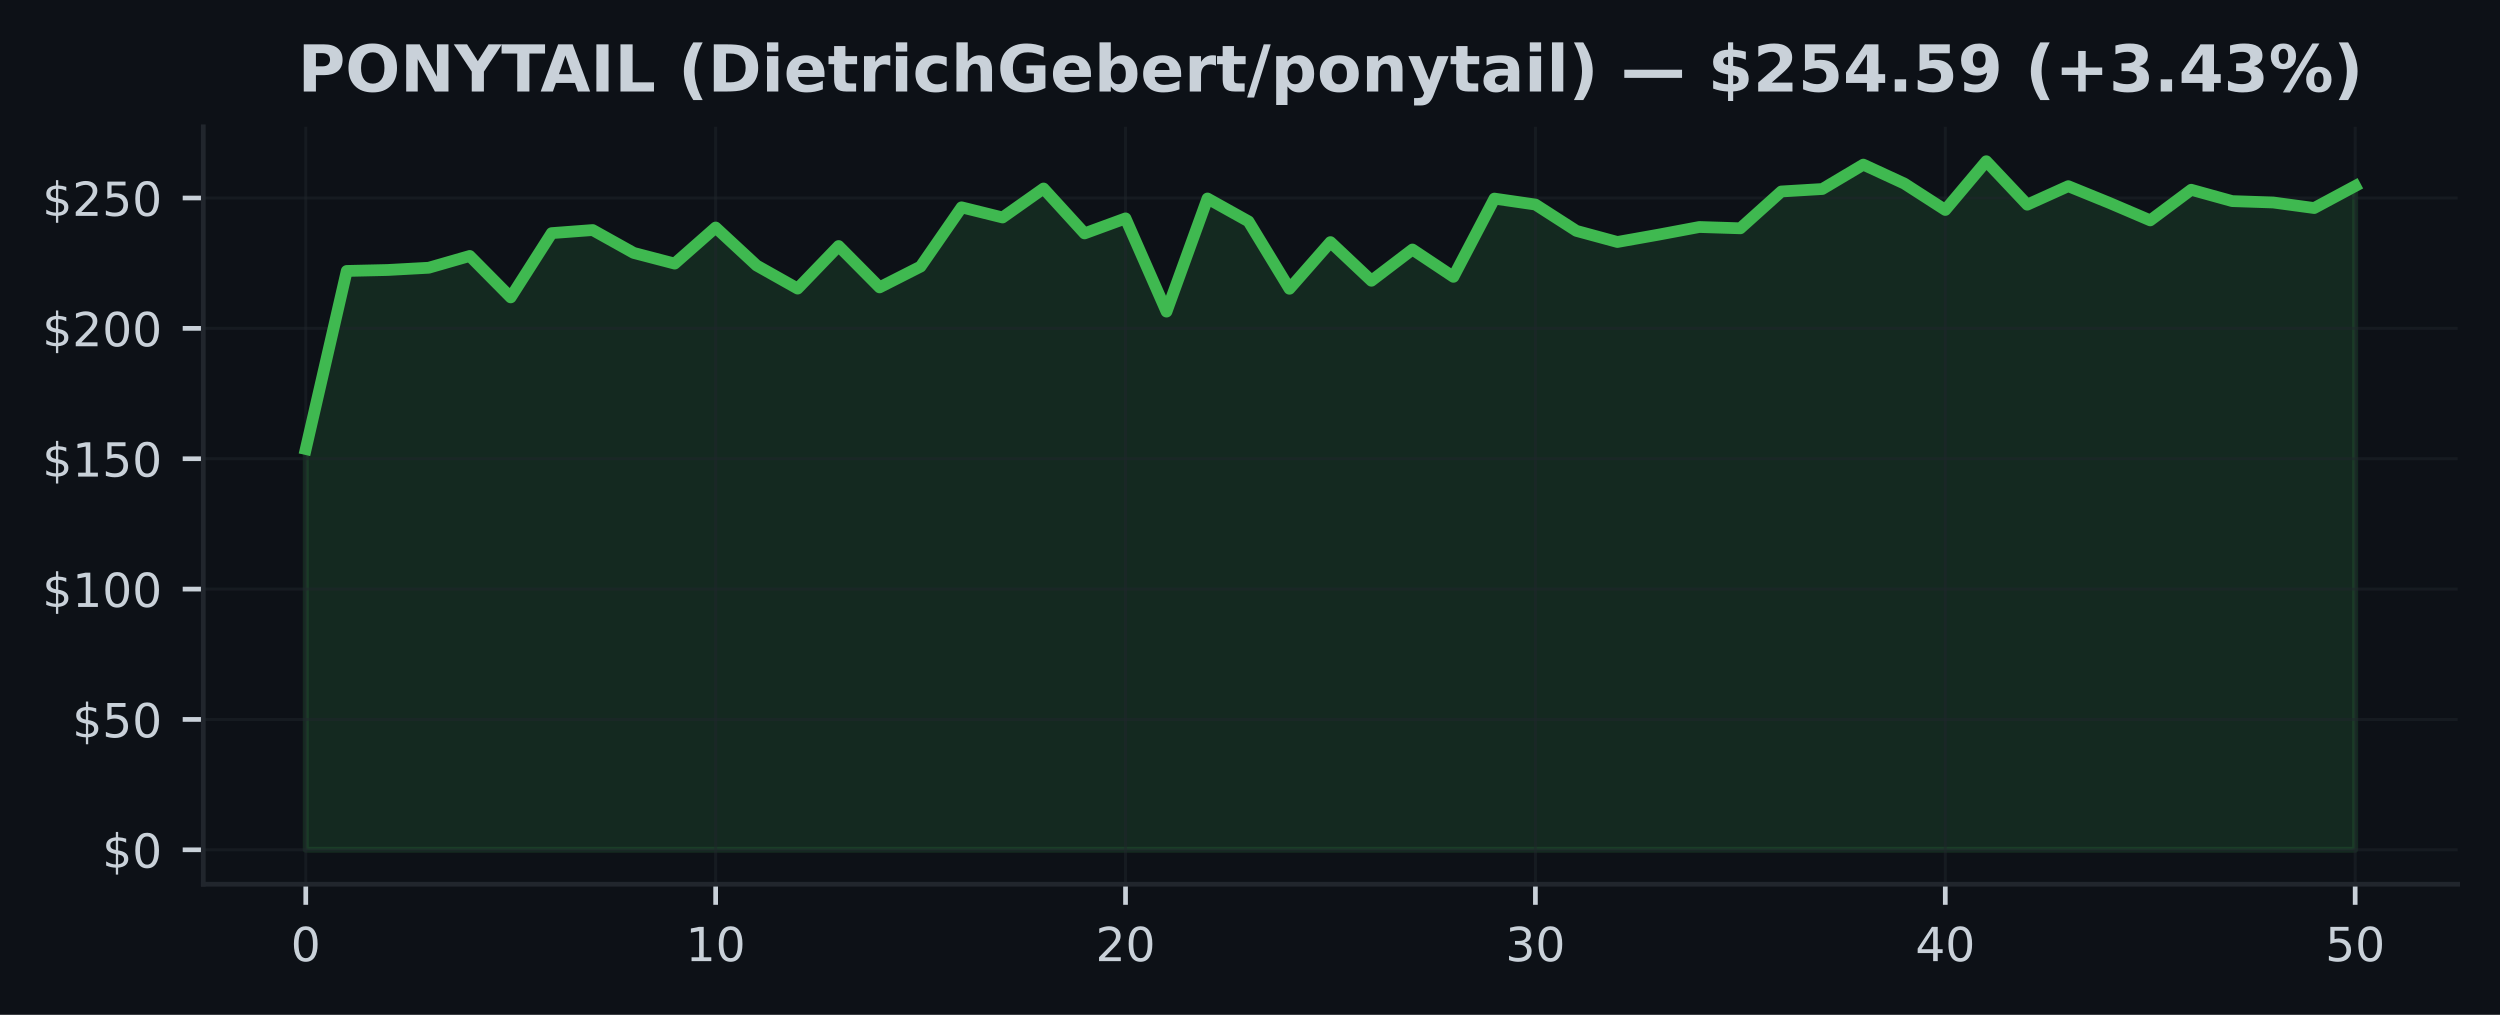
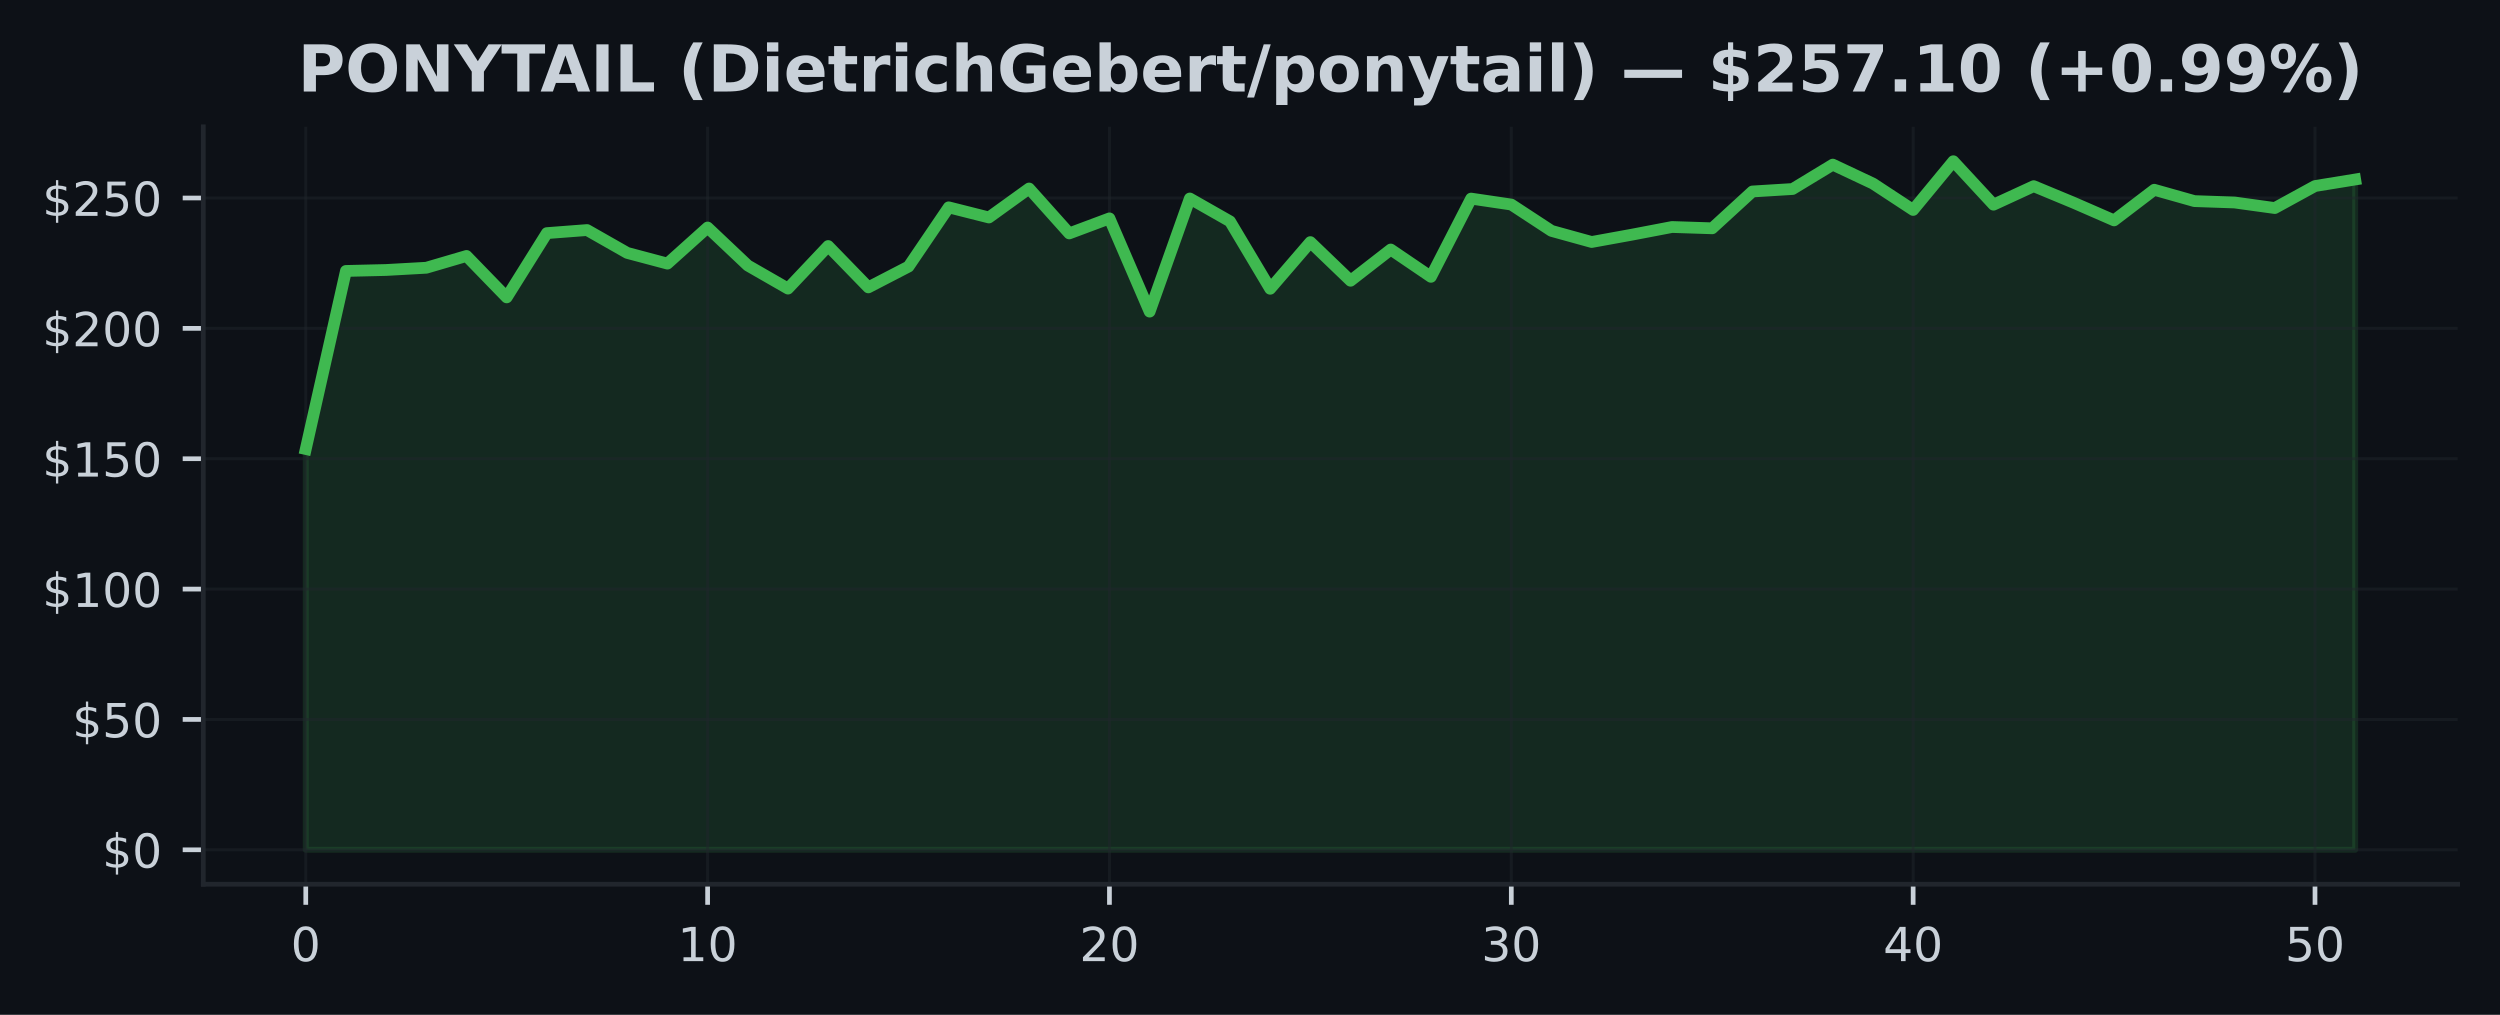
<svg xmlns="http://www.w3.org/2000/svg" xmlns:xlink="http://www.w3.org/1999/xlink" width="425pt" height="172.518pt" viewBox="0 0 425 172.518" version="1.1">
  <defs>
    <style type="text/css">*{stroke-linejoin: round; stroke-linecap: butt}</style>
  </defs>
  <g id="figure_1">
    <g id="patch_1">
      <path d="M 0 172.518  L 425 172.518  L 425 0  L 0 0  z " style="fill: #0d1117" />
    </g>
    <g id="axes_1">
      <g id="patch_2">
        <path d="M 34.56 150.318  L 417.8 150.318  L 417.8 21.558  L 34.56 21.558  z " style="fill: #0d1117" />
      </g>
      <g id="FillBetweenPolyCollection_1">
        <defs>
-           <path id="m334a654566" d="M 51.98 -28.053  L 51.98 -96.185  L 58.948 -126.457  L 65.916 -126.621  L 72.884 -127.002  L 79.852 -129.005  L 86.82 -121.967  L 93.788 -132.888  L 100.756 -133.411  L 107.724 -129.524  L 114.692 -127.706  L 121.66 -133.841  L 128.628 -127.383  L 135.596 -123.46  L 142.564 -130.694  L 149.532 -123.664  L 156.5 -127.201  L 163.468 -137.271  L 170.436 -135.547  L 177.404 -140.471  L 184.372 -132.839  L 191.34 -135.392  L 198.308 -119.547  L 205.276 -138.774  L 212.244 -134.887  L 219.212 -123.429  L 226.18 -131.359  L 233.148 -124.794  L 240.116 -130.1  L 247.084 -125.459  L 254.052 -138.756  L 261.02 -137.745  L 267.988 -133.269  L 274.956 -131.381  L 281.924 -132.622  L 288.892 -133.929  L 295.86 -133.708  L 302.828 -139.966  L 309.796 -140.387  L 316.764 -144.531  L 323.732 -141.313  L 330.7 -136.828  L 337.668 -145.107  L 344.636 -137.723  L 351.604 -140.87  L 358.572 -138.033  L 365.54 -135.055  L 372.508 -140.258  L 379.476 -138.33  L 386.444 -138.096  L 393.412 -137.151  L 400.38 -140.892  L 400.38 -28.053  L 400.38 -28.053  L 393.412 -28.053  L 386.444 -28.053  L 379.476 -28.053  L 372.508 -28.053  L 365.54 -28.053  L 358.572 -28.053  L 351.604 -28.053  L 344.636 -28.053  L 337.668 -28.053  L 330.7 -28.053  L 323.732 -28.053  L 316.764 -28.053  L 309.796 -28.053  L 302.828 -28.053  L 295.86 -28.053  L 288.892 -28.053  L 281.924 -28.053  L 274.956 -28.053  L 267.988 -28.053  L 261.02 -28.053  L 254.052 -28.053  L 247.084 -28.053  L 240.116 -28.053  L 233.148 -28.053  L 226.18 -28.053  L 219.212 -28.053  L 212.244 -28.053  L 205.276 -28.053  L 198.308 -28.053  L 191.34 -28.053  L 184.372 -28.053  L 177.404 -28.053  L 170.436 -28.053  L 163.468 -28.053  L 156.5 -28.053  L 149.532 -28.053  L 142.564 -28.053  L 135.596 -28.053  L 128.628 -28.053  L 121.66 -28.053  L 114.692 -28.053  L 107.724 -28.053  L 100.756 -28.053  L 93.788 -28.053  L 86.82 -28.053  L 79.852 -28.053  L 72.884 -28.053  L 65.916 -28.053  L 58.948 -28.053  L 51.98 -28.053  z " style="stroke: #3fb950; stroke-opacity: 0.15" />
+           <path id="m08f18762e7" d="M 51.98 -28.053  L 51.98 -96.185  L 58.811 -126.457  L 65.643 -126.621  L 72.474 -127.002  L 79.305 -129.005  L 86.137 -121.967  L 92.968 -132.888  L 99.8 -133.411  L 106.631 -129.524  L 113.462 -127.706  L 120.294 -133.841  L 127.125 -127.383  L 133.956 -123.46  L 140.788 -130.694  L 147.619 -123.664  L 154.451 -127.201  L 161.282 -137.271  L 168.113 -135.547  L 174.945 -140.471  L 181.776 -132.839  L 188.607 -135.392  L 195.439 -119.547  L 202.27 -138.774  L 209.102 -134.887  L 215.933 -123.429  L 222.764 -131.359  L 229.596 -124.794  L 236.427 -130.1  L 243.258 -125.459  L 250.09 -138.756  L 256.921 -137.745  L 263.753 -133.269  L 270.584 -131.381  L 277.415 -132.622  L 284.247 -133.929  L 291.078 -133.708  L 297.909 -139.966  L 304.741 -140.387  L 311.572 -144.531  L 318.404 -141.313  L 325.235 -136.828  L 332.066 -145.107  L 338.898 -137.723  L 345.729 -140.87  L 352.56 -138.033  L 359.392 -135.055  L 366.223 -140.258  L 373.055 -138.33  L 379.886 -138.096  L 386.717 -137.151  L 393.549 -140.892  L 400.38 -142.005  L 400.38 -28.053  L 400.38 -28.053  L 393.549 -28.053  L 386.717 -28.053  L 379.886 -28.053  L 373.055 -28.053  L 366.223 -28.053  L 359.392 -28.053  L 352.56 -28.053  L 345.729 -28.053  L 338.898 -28.053  L 332.066 -28.053  L 325.235 -28.053  L 318.404 -28.053  L 311.572 -28.053  L 304.741 -28.053  L 297.909 -28.053  L 291.078 -28.053  L 284.247 -28.053  L 277.415 -28.053  L 270.584 -28.053  L 263.753 -28.053  L 256.921 -28.053  L 250.09 -28.053  L 243.258 -28.053  L 236.427 -28.053  L 229.596 -28.053  L 222.764 -28.053  L 215.933 -28.053  L 209.102 -28.053  L 202.27 -28.053  L 195.439 -28.053  L 188.607 -28.053  L 181.776 -28.053  L 174.945 -28.053  L 168.113 -28.053  L 161.282 -28.053  L 154.451 -28.053  L 147.619 -28.053  L 140.788 -28.053  L 133.956 -28.053  L 127.125 -28.053  L 120.294 -28.053  L 113.462 -28.053  L 106.631 -28.053  L 99.8 -28.053  L 92.968 -28.053  L 86.137 -28.053  L 79.305 -28.053  L 72.474 -28.053  L 65.643 -28.053  L 58.811 -28.053  L 51.98 -28.053  z " style="stroke: #3fb950; stroke-opacity: 0.15" />
        </defs>
-         <g clip-path="url(#pd833c47c18)">
-           <use xlink:href="#m334a654566" x="0" y="172.518" style="fill: #3fb950; fill-opacity: 0.15; stroke: #3fb950; stroke-opacity: 0.15" />
+         <g clip-path="url(#p493cd1146d)">
+           <use xlink:href="#m08f18762e7" x="0" y="172.518" style="fill: #3fb950; fill-opacity: 0.15; stroke: #3fb950; stroke-opacity: 0.15" />
        </g>
      </g>
      <g id="matplotlib.axis_1">
        <g id="xtick_1">
          <g id="line2d_1">
-             <path d="M 51.98 150.318  L 51.98 21.558  " clip-path="url(#pd833c47c18)" style="fill: none; stroke: #21262d; stroke-opacity: 0.5; stroke-width: 0.5; stroke-linecap: square" />
+             <path d="M 51.98 150.318  L 51.98 21.558  " clip-path="url(#p493cd1146d)" style="fill: none; stroke: #21262d; stroke-opacity: 0.5; stroke-width: 0.5; stroke-linecap: square" />
          </g>
          <g id="line2d_2">
            <defs>
-               <path id="mf3640eb1ed" d="M 0 0  L 0 3.5  " style="stroke: #c9d1d9; stroke-width: 0.8" />
+               <path id="m2d27da843b" d="M 0 0  L 0 3.5  " style="stroke: #c9d1d9; stroke-width: 0.8" />
            </defs>
            <g>
-               <use xlink:href="#mf3640eb1ed" x="51.98" y="150.318" style="fill: #c9d1d9; stroke: #c9d1d9; stroke-width: 0.8" />
+               <use xlink:href="#m2d27da843b" x="51.98" y="150.318" style="fill: #c9d1d9; stroke: #c9d1d9; stroke-width: 0.8" />
            </g>
          </g>
          <g id="text_1">
            <g style="fill: #c9d1d9" transform="translate(49.435 163.3964) scale(0.08 -0.08)">
              <defs>
                <path id="DejaVuSans-13" d="M 2034 4250  Q 1547 4250 1301 3770  Q 1056 3291 1056 2328  Q 1056 1369 1301 889  Q 1547 409 2034 409  Q 2525 409 2770 889  Q 3016 1369 3016 2328  Q 3016 3291 2770 3770  Q 2525 4250 2034 4250  z M 2034 4750  Q 2819 4750 3233 4129  Q 3647 3509 3647 2328  Q 3647 1150 3233 529  Q 2819 -91 2034 -91  Q 1250 -91 836 529  Q 422 1150 422 2328  Q 422 3509 836 4129  Q 1250 4750 2034 4750  z " transform="scale(0.015625)" />
              </defs>
              <use xlink:href="#DejaVuSans-13" />
            </g>
          </g>
        </g>
        <g id="xtick_2">
          <g id="line2d_3">
-             <path d="M 121.66 150.318  L 121.66 21.558  " clip-path="url(#pd833c47c18)" style="fill: none; stroke: #21262d; stroke-opacity: 0.5; stroke-width: 0.5; stroke-linecap: square" />
+             <path d="M 120.294 150.318  L 120.294 21.558  " clip-path="url(#p493cd1146d)" style="fill: none; stroke: #21262d; stroke-opacity: 0.5; stroke-width: 0.5; stroke-linecap: square" />
          </g>
          <g id="line2d_4">
            <g>
-               <use xlink:href="#mf3640eb1ed" x="121.66" y="150.318" style="fill: #c9d1d9; stroke: #c9d1d9; stroke-width: 0.8" />
+               <use xlink:href="#m2d27da843b" x="120.294" y="150.318" style="fill: #c9d1d9; stroke: #c9d1d9; stroke-width: 0.8" />
            </g>
          </g>
          <g id="text_2">
-             <g style="fill: #c9d1d9" transform="translate(116.57 163.3964) scale(0.08 -0.08)">
+             <g style="fill: #c9d1d9" transform="translate(115.2037 163.3964) scale(0.08 -0.08)">
              <defs>
                <path id="DejaVuSans-14" d="M 794 531  L 1825 531  L 1825 4091  L 703 3866  L 703 4441  L 1819 4666  L 2450 4666  L 2450 531  L 3481 531  L 3481 0  L 794 0  L 794 531  z " transform="scale(0.015625)" />
              </defs>
              <use xlink:href="#DejaVuSans-14" />
              <use xlink:href="#DejaVuSans-13" transform="translate(63.625 0)" />
            </g>
          </g>
        </g>
        <g id="xtick_3">
          <g id="line2d_5">
-             <path d="M 191.34 150.318  L 191.34 21.558  " clip-path="url(#pd833c47c18)" style="fill: none; stroke: #21262d; stroke-opacity: 0.5; stroke-width: 0.5; stroke-linecap: square" />
+             <path d="M 188.607 150.318  L 188.607 21.558  " clip-path="url(#p493cd1146d)" style="fill: none; stroke: #21262d; stroke-opacity: 0.5; stroke-width: 0.5; stroke-linecap: square" />
          </g>
          <g id="line2d_6">
            <g>
-               <use xlink:href="#mf3640eb1ed" x="191.34" y="150.318" style="fill: #c9d1d9; stroke: #c9d1d9; stroke-width: 0.8" />
+               <use xlink:href="#m2d27da843b" x="188.607" y="150.318" style="fill: #c9d1d9; stroke: #c9d1d9; stroke-width: 0.8" />
            </g>
          </g>
          <g id="text_3">
-             <g style="fill: #c9d1d9" transform="translate(186.25 163.3964) scale(0.08 -0.08)">
+             <g style="fill: #c9d1d9" transform="translate(183.5175 163.3964) scale(0.08 -0.08)">
              <defs>
                <path id="DejaVuSans-15" d="M 1228 531  L 3431 531  L 3431 0  L 469 0  L 469 531  Q 828 903 1448 1529  Q 2069 2156 2228 2338  Q 2531 2678 2651 2914  Q 2772 3150 2772 3378  Q 2772 3750 2511 3984  Q 2250 4219 1831 4219  Q 1534 4219 1204 4116  Q 875 4013 500 3803  L 500 4441  Q 881 4594 1212 4672  Q 1544 4750 1819 4750  Q 2544 4750 2975 4387  Q 3406 4025 3406 3419  Q 3406 3131 3298 2873  Q 3191 2616 2906 2266  Q 2828 2175 2409 1742  Q 1991 1309 1228 531  z " transform="scale(0.015625)" />
              </defs>
              <use xlink:href="#DejaVuSans-15" />
              <use xlink:href="#DejaVuSans-13" transform="translate(63.625 0)" />
            </g>
          </g>
        </g>
        <g id="xtick_4">
          <g id="line2d_7">
-             <path d="M 261.02 150.318  L 261.02 21.558  " clip-path="url(#pd833c47c18)" style="fill: none; stroke: #21262d; stroke-opacity: 0.5; stroke-width: 0.5; stroke-linecap: square" />
+             <path d="M 256.921 150.318  L 256.921 21.558  " clip-path="url(#p493cd1146d)" style="fill: none; stroke: #21262d; stroke-opacity: 0.5; stroke-width: 0.5; stroke-linecap: square" />
          </g>
          <g id="line2d_8">
            <g>
-               <use xlink:href="#mf3640eb1ed" x="261.02" y="150.318" style="fill: #c9d1d9; stroke: #c9d1d9; stroke-width: 0.8" />
+               <use xlink:href="#m2d27da843b" x="256.921" y="150.318" style="fill: #c9d1d9; stroke: #c9d1d9; stroke-width: 0.8" />
            </g>
          </g>
          <g id="text_4">
-             <g style="fill: #c9d1d9" transform="translate(255.93 163.3964) scale(0.08 -0.08)">
+             <g style="fill: #c9d1d9" transform="translate(251.8312 163.3964) scale(0.08 -0.08)">
              <defs>
                <path id="DejaVuSans-16" d="M 2597 2516  Q 3050 2419 3304 2112  Q 3559 1806 3559 1356  Q 3559 666 3084 287  Q 2609 -91 1734 -91  Q 1441 -91 1130 -33  Q 819 25 488 141  L 488 750  Q 750 597 1062 519  Q 1375 441 1716 441  Q 2309 441 2620 675  Q 2931 909 2931 1356  Q 2931 1769 2642 2001  Q 2353 2234 1838 2234  L 1294 2234  L 1294 2753  L 1863 2753  Q 2328 2753 2575 2939  Q 2822 3125 2822 3475  Q 2822 3834 2567 4026  Q 2313 4219 1838 4219  Q 1578 4219 1281 4162  Q 984 4106 628 3988  L 628 4550  Q 988 4650 1302 4700  Q 1616 4750 1894 4750  Q 2613 4750 3031 4423  Q 3450 4097 3450 3541  Q 3450 3153 3228 2886  Q 3006 2619 2597 2516  z " transform="scale(0.015625)" />
              </defs>
              <use xlink:href="#DejaVuSans-16" />
              <use xlink:href="#DejaVuSans-13" transform="translate(63.625 0)" />
            </g>
          </g>
        </g>
        <g id="xtick_5">
          <g id="line2d_9">
-             <path d="M 330.7 150.318  L 330.7 21.558  " clip-path="url(#pd833c47c18)" style="fill: none; stroke: #21262d; stroke-opacity: 0.5; stroke-width: 0.5; stroke-linecap: square" />
+             <path d="M 325.235 150.318  L 325.235 21.558  " clip-path="url(#p493cd1146d)" style="fill: none; stroke: #21262d; stroke-opacity: 0.5; stroke-width: 0.5; stroke-linecap: square" />
          </g>
          <g id="line2d_10">
            <g>
-               <use xlink:href="#mf3640eb1ed" x="330.7" y="150.318" style="fill: #c9d1d9; stroke: #c9d1d9; stroke-width: 0.8" />
+               <use xlink:href="#m2d27da843b" x="325.235" y="150.318" style="fill: #c9d1d9; stroke: #c9d1d9; stroke-width: 0.8" />
            </g>
          </g>
          <g id="text_5">
-             <g style="fill: #c9d1d9" transform="translate(325.61 163.3964) scale(0.08 -0.08)">
+             <g style="fill: #c9d1d9" transform="translate(320.1449 163.3964) scale(0.08 -0.08)">
              <defs>
                <path id="DejaVuSans-17" d="M 2419 4116  L 825 1625  L 2419 1625  L 2419 4116  z M 2253 4666  L 3047 4666  L 3047 1625  L 3713 1625  L 3713 1100  L 3047 1100  L 3047 0  L 2419 0  L 2419 1100  L 313 1100  L 313 1709  L 2253 4666  z " transform="scale(0.015625)" />
              </defs>
              <use xlink:href="#DejaVuSans-17" />
              <use xlink:href="#DejaVuSans-13" transform="translate(63.625 0)" />
            </g>
          </g>
        </g>
        <g id="xtick_6">
          <g id="line2d_11">
-             <path d="M 400.38 150.318  L 400.38 21.558  " clip-path="url(#pd833c47c18)" style="fill: none; stroke: #21262d; stroke-opacity: 0.5; stroke-width: 0.5; stroke-linecap: square" />
+             <path d="M 393.549 150.318  L 393.549 21.558  " clip-path="url(#p493cd1146d)" style="fill: none; stroke: #21262d; stroke-opacity: 0.5; stroke-width: 0.5; stroke-linecap: square" />
          </g>
          <g id="line2d_12">
            <g>
-               <use xlink:href="#mf3640eb1ed" x="400.38" y="150.318" style="fill: #c9d1d9; stroke: #c9d1d9; stroke-width: 0.8" />
+               <use xlink:href="#m2d27da843b" x="393.549" y="150.318" style="fill: #c9d1d9; stroke: #c9d1d9; stroke-width: 0.8" />
            </g>
          </g>
          <g id="text_6">
-             <g style="fill: #c9d1d9" transform="translate(395.29 163.3964) scale(0.08 -0.08)">
+             <g style="fill: #c9d1d9" transform="translate(388.4586 163.3964) scale(0.08 -0.08)">
              <defs>
                <path id="DejaVuSans-18" d="M 691 4666  L 3169 4666  L 3169 4134  L 1269 4134  L 1269 2991  Q 1406 3038 1543 3061  Q 1681 3084 1819 3084  Q 2600 3084 3056 2656  Q 3513 2228 3513 1497  Q 3513 744 3044 326  Q 2575 -91 1722 -91  Q 1428 -91 1123 -41  Q 819 9 494 109  L 494 744  Q 775 591 1075 516  Q 1375 441 1709 441  Q 2250 441 2565 725  Q 2881 1009 2881 1497  Q 2881 1984 2565 2268  Q 2250 2553 1709 2553  Q 1456 2553 1204 2497  Q 953 2441 691 2322  L 691 4666  z " transform="scale(0.015625)" />
              </defs>
              <use xlink:href="#DejaVuSans-18" />
              <use xlink:href="#DejaVuSans-13" transform="translate(63.625 0)" />
            </g>
          </g>
        </g>
      </g>
      <g id="matplotlib.axis_2">
        <g id="ytick_1">
          <g id="line2d_13">
-             <path d="M 34.56 144.466  L 417.8 144.466  " clip-path="url(#pd833c47c18)" style="fill: none; stroke: #21262d; stroke-opacity: 0.5; stroke-width: 0.5; stroke-linecap: square" />
+             <path d="M 34.56 144.466  L 417.8 144.466  " clip-path="url(#p493cd1146d)" style="fill: none; stroke: #21262d; stroke-opacity: 0.5; stroke-width: 0.5; stroke-linecap: square" />
          </g>
          <g id="line2d_14">
            <defs>
-               <path id="m6c50b642ca" d="M 0 0  L -3.5 0  " style="stroke: #c9d1d9; stroke-width: 0.8" />
+               <path id="m560c48ee92" d="M 0 0  L -3.5 0  " style="stroke: #c9d1d9; stroke-width: 0.8" />
            </defs>
            <g>
-               <use xlink:href="#m6c50b642ca" x="34.56" y="144.466" style="fill: #c9d1d9; stroke: #c9d1d9; stroke-width: 0.8" />
+               <use xlink:href="#m560c48ee92" x="34.56" y="144.466" style="fill: #c9d1d9; stroke: #c9d1d9; stroke-width: 0.8" />
            </g>
          </g>
          <g id="text_7">
            <g style="fill: #c9d1d9" transform="translate(17.38 147.5049) scale(0.08 -0.08)">
              <defs>
                <path id="DejaVuSans-7" d="M 2163 -941  L 1850 -941  L 1847 0  Q 1519 6 1191 76  Q 863 147 531 288  L 531 850  Q 850 650 1176 548  Q 1503 447 1850 444  L 1850 1869  Q 1159 1981 845 2250  Q 531 2519 531 2988  Q 531 3497 872 3790  Q 1213 4084 1850 4128  L 1850 4863  L 2163 4863  L 2163 4138  Q 2453 4125 2725 4076  Q 2997 4028 3256 3944  L 3256 3397  Q 2997 3528 2723 3600  Q 2450 3672 2163 3684  L 2163 2350  Q 2872 2241 3206 1959  Q 3541 1678 3541 1191  Q 3541 663 3186 358  Q 2831 53 2163 6  L 2163 -941  z M 1850 2406  L 1850 3688  Q 1488 3647 1297 3481  Q 1106 3316 1106 3041  Q 1106 2772 1282 2622  Q 1459 2472 1850 2406  z M 2163 1806  L 2163 453  Q 2559 506 2761 678  Q 2963 850 2963 1131  Q 2963 1406 2770 1568  Q 2578 1731 2163 1806  z " transform="scale(0.015625)" />
              </defs>
              <use xlink:href="#DejaVuSans-7" />
              <use xlink:href="#DejaVuSans-13" transform="translate(63.625 0)" />
            </g>
          </g>
        </g>
        <g id="ytick_2">
          <g id="line2d_15">
-             <path d="M 34.56 122.305  L 417.8 122.305  " clip-path="url(#pd833c47c18)" style="fill: none; stroke: #21262d; stroke-opacity: 0.5; stroke-width: 0.5; stroke-linecap: square" />
+             <path d="M 34.56 122.305  L 417.8 122.305  " clip-path="url(#p493cd1146d)" style="fill: none; stroke: #21262d; stroke-opacity: 0.5; stroke-width: 0.5; stroke-linecap: square" />
          </g>
          <g id="line2d_16">
            <g>
-               <use xlink:href="#m6c50b642ca" x="34.56" y="122.305" style="fill: #c9d1d9; stroke: #c9d1d9; stroke-width: 0.8" />
+               <use xlink:href="#m560c48ee92" x="34.56" y="122.305" style="fill: #c9d1d9; stroke: #c9d1d9; stroke-width: 0.8" />
            </g>
          </g>
          <g id="text_8">
            <g style="fill: #c9d1d9" transform="translate(12.29 125.3439) scale(0.08 -0.08)">
              <use xlink:href="#DejaVuSans-7" />
              <use xlink:href="#DejaVuSans-18" transform="translate(63.625 0)" />
              <use xlink:href="#DejaVuSans-13" transform="translate(127.25 0)" />
            </g>
          </g>
        </g>
        <g id="ytick_3">
          <g id="line2d_17">
-             <path d="M 34.56 100.144  L 417.8 100.144  " clip-path="url(#pd833c47c18)" style="fill: none; stroke: #21262d; stroke-opacity: 0.5; stroke-width: 0.5; stroke-linecap: square" />
+             <path d="M 34.56 100.144  L 417.8 100.144  " clip-path="url(#p493cd1146d)" style="fill: none; stroke: #21262d; stroke-opacity: 0.5; stroke-width: 0.5; stroke-linecap: square" />
          </g>
          <g id="line2d_18">
            <g>
-               <use xlink:href="#m6c50b642ca" x="34.56" y="100.144" style="fill: #c9d1d9; stroke: #c9d1d9; stroke-width: 0.8" />
+               <use xlink:href="#m560c48ee92" x="34.56" y="100.144" style="fill: #c9d1d9; stroke: #c9d1d9; stroke-width: 0.8" />
            </g>
          </g>
          <g id="text_9">
            <g style="fill: #c9d1d9" transform="translate(7.2 103.1829) scale(0.08 -0.08)">
              <use xlink:href="#DejaVuSans-7" />
              <use xlink:href="#DejaVuSans-14" transform="translate(63.625 0)" />
              <use xlink:href="#DejaVuSans-13" transform="translate(127.25 0)" />
              <use xlink:href="#DejaVuSans-13" transform="translate(190.875 0)" />
            </g>
          </g>
        </g>
        <g id="ytick_4">
          <g id="line2d_19">
-             <path d="M 34.56 77.982  L 417.8 77.982  " clip-path="url(#pd833c47c18)" style="fill: none; stroke: #21262d; stroke-opacity: 0.5; stroke-width: 0.5; stroke-linecap: square" />
+             <path d="M 34.56 77.982  L 417.8 77.982  " clip-path="url(#p493cd1146d)" style="fill: none; stroke: #21262d; stroke-opacity: 0.5; stroke-width: 0.5; stroke-linecap: square" />
          </g>
          <g id="line2d_20">
            <g>
-               <use xlink:href="#m6c50b642ca" x="34.56" y="77.982" style="fill: #c9d1d9; stroke: #c9d1d9; stroke-width: 0.8" />
+               <use xlink:href="#m560c48ee92" x="34.56" y="77.982" style="fill: #c9d1d9; stroke: #c9d1d9; stroke-width: 0.8" />
            </g>
          </g>
          <g id="text_10">
            <g style="fill: #c9d1d9" transform="translate(7.2 81.02185) scale(0.08 -0.08)">
              <use xlink:href="#DejaVuSans-7" />
              <use xlink:href="#DejaVuSans-14" transform="translate(63.625 0)" />
              <use xlink:href="#DejaVuSans-18" transform="translate(127.25 0)" />
              <use xlink:href="#DejaVuSans-13" transform="translate(190.875 0)" />
            </g>
          </g>
        </g>
        <g id="ytick_5">
          <g id="line2d_21">
-             <path d="M 34.56 55.821  L 417.8 55.821  " clip-path="url(#pd833c47c18)" style="fill: none; stroke: #21262d; stroke-opacity: 0.5; stroke-width: 0.5; stroke-linecap: square" />
+             <path d="M 34.56 55.821  L 417.8 55.821  " clip-path="url(#p493cd1146d)" style="fill: none; stroke: #21262d; stroke-opacity: 0.5; stroke-width: 0.5; stroke-linecap: square" />
          </g>
          <g id="line2d_22">
            <g>
-               <use xlink:href="#m6c50b642ca" x="34.56" y="55.821" style="fill: #c9d1d9; stroke: #c9d1d9; stroke-width: 0.8" />
+               <use xlink:href="#m560c48ee92" x="34.56" y="55.821" style="fill: #c9d1d9; stroke: #c9d1d9; stroke-width: 0.8" />
            </g>
          </g>
          <g id="text_11">
            <g style="fill: #c9d1d9" transform="translate(7.2 58.86082) scale(0.08 -0.08)">
              <use xlink:href="#DejaVuSans-7" />
              <use xlink:href="#DejaVuSans-15" transform="translate(63.625 0)" />
              <use xlink:href="#DejaVuSans-13" transform="translate(127.25 0)" />
              <use xlink:href="#DejaVuSans-13" transform="translate(190.875 0)" />
            </g>
          </g>
        </g>
        <g id="ytick_6">
          <g id="line2d_23">
-             <path d="M 34.56 33.66  L 417.8 33.66  " clip-path="url(#pd833c47c18)" style="fill: none; stroke: #21262d; stroke-opacity: 0.5; stroke-width: 0.5; stroke-linecap: square" />
+             <path d="M 34.56 33.66  L 417.8 33.66  " clip-path="url(#p493cd1146d)" style="fill: none; stroke: #21262d; stroke-opacity: 0.5; stroke-width: 0.5; stroke-linecap: square" />
          </g>
          <g id="line2d_24">
            <g>
-               <use xlink:href="#m6c50b642ca" x="34.56" y="33.66" style="fill: #c9d1d9; stroke: #c9d1d9; stroke-width: 0.8" />
+               <use xlink:href="#m560c48ee92" x="34.56" y="33.66" style="fill: #c9d1d9; stroke: #c9d1d9; stroke-width: 0.8" />
            </g>
          </g>
          <g id="text_12">
            <g style="fill: #c9d1d9" transform="translate(7.2 36.69979) scale(0.08 -0.08)">
              <use xlink:href="#DejaVuSans-7" />
              <use xlink:href="#DejaVuSans-15" transform="translate(63.625 0)" />
              <use xlink:href="#DejaVuSans-18" transform="translate(127.25 0)" />
              <use xlink:href="#DejaVuSans-13" transform="translate(190.875 0)" />
            </g>
          </g>
        </g>
      </g>
      <g id="line2d_25">
-         <path d="M 51.98 76.334  L 58.948 46.062  L 65.916 45.898  L 72.884 45.517  L 79.852 43.513  L 86.82 50.552  L 93.788 39.631  L 100.756 39.108  L 107.724 42.995  L 114.692 44.812  L 121.66 38.678  L 128.628 45.135  L 135.596 49.058  L 142.564 41.825  L 149.532 48.854  L 156.5 45.317  L 163.468 35.247  L 170.436 36.971  L 177.404 32.047  L 184.372 39.679  L 191.34 37.126  L 198.308 52.972  L 205.276 33.745  L 212.244 37.632  L 219.212 49.089  L 226.18 41.16  L 233.148 47.724  L 240.116 42.418  L 247.084 47.059  L 254.052 33.762  L 261.02 34.773  L 267.988 39.249  L 274.956 41.138  L 281.924 39.897  L 288.892 38.589  L 295.86 38.811  L 302.828 32.552  L 309.796 32.131  L 316.764 27.987  L 323.732 31.205  L 330.7 35.69  L 337.668 27.411  L 344.636 34.795  L 351.604 31.648  L 358.572 34.485  L 365.54 37.463  L 372.508 32.26  L 379.476 34.188  L 386.444 34.423  L 393.412 35.367  L 400.38 31.626  " clip-path="url(#pd833c47c18)" style="fill: none; stroke: #3fb950; stroke-width: 2; stroke-linecap: square" />
+         <path d="M 51.98 76.334  L 58.811 46.062  L 65.643 45.898  L 72.474 45.517  L 79.305 43.513  L 86.137 50.552  L 92.968 39.631  L 99.8 39.108  L 106.631 42.995  L 113.462 44.812  L 120.294 38.678  L 127.125 45.135  L 133.956 49.058  L 140.788 41.825  L 147.619 48.854  L 154.451 45.317  L 161.282 35.247  L 168.113 36.971  L 174.945 32.047  L 181.776 39.679  L 188.607 37.126  L 195.439 52.972  L 202.27 33.745  L 209.102 37.632  L 215.933 49.089  L 222.764 41.16  L 229.596 47.724  L 236.427 42.418  L 243.258 47.059  L 250.09 33.762  L 256.921 34.773  L 263.753 39.249  L 270.584 41.138  L 277.415 39.897  L 284.247 38.589  L 291.078 38.811  L 297.909 32.552  L 304.741 32.131  L 311.572 27.987  L 318.404 31.205  L 325.235 35.69  L 332.066 27.411  L 338.898 34.795  L 345.729 31.648  L 352.56 34.485  L 359.392 37.463  L 366.223 32.26  L 373.055 34.188  L 379.886 34.423  L 386.717 35.367  L 393.549 31.626  L 400.38 30.514  " clip-path="url(#p493cd1146d)" style="fill: none; stroke: #3fb950; stroke-width: 2; stroke-linecap: square" />
      </g>
      <g id="patch_3">
        <path d="M 34.56 150.318  L 34.56 21.558  " style="fill: none; stroke: #21262d; stroke-width: 0.8; stroke-linejoin: miter; stroke-linecap: square" />
      </g>
      <g id="patch_4">
        <path d="M 34.56 150.318  L 417.8 150.318  " style="fill: none; stroke: #21262d; stroke-width: 0.8; stroke-linejoin: miter; stroke-linecap: square" />
      </g>
      <g id="text_13">
        <g style="fill: #c9d1d9" transform="translate(50.62859 15.55828) scale(0.11 -0.11)">
          <defs>
            <path id="DejaVuSans-Bold-33" d="M 588 4666  L 2584 4666  Q 3475 4666 3951 4270  Q 4428 3875 4428 3144  Q 4428 2409 3951 2014  Q 3475 1619 2584 1619  L 1791 1619  L 1791 0  L 588 0  L 588 4666  z M 1791 3794  L 1791 2491  L 2456 2491  Q 2806 2491 2997 2661  Q 3188 2831 3188 3144  Q 3188 3456 2997 3625  Q 2806 3794 2456 3794  L 1791 3794  z " transform="scale(0.015625)" />
            <path id="DejaVuSans-Bold-32" d="M 2719 3878  Q 2169 3878 1866 3472  Q 1563 3066 1563 2328  Q 1563 1594 1866 1187  Q 2169 781 2719 781  Q 3272 781 3575 1187  Q 3878 1594 3878 2328  Q 3878 3066 3575 3472  Q 3272 3878 2719 3878  z M 2719 4750  Q 3844 4750 4481 4106  Q 5119 3463 5119 2328  Q 5119 1197 4481 553  Q 3844 -91 2719 -91  Q 1597 -91 958 553  Q 319 1197 319 2328  Q 319 3463 958 4106  Q 1597 4750 2719 4750  z " transform="scale(0.015625)" />
            <path id="DejaVuSans-Bold-31" d="M 588 4666  L 1931 4666  L 3628 1466  L 3628 4666  L 4769 4666  L 4769 0  L 3425 0  L 1728 3200  L 1728 0  L 588 0  L 588 4666  z " transform="scale(0.015625)" />
            <path id="DejaVuSans-Bold-3c" d="M -63 4666  L 1253 4666  L 2316 3003  L 3378 4666  L 4697 4666  L 2919 1966  L 2919 0  L 1716 0  L 1716 1966  L -63 4666  z " transform="scale(0.015625)" />
            <path id="DejaVuSans-Bold-37" d="M 31 4666  L 4331 4666  L 4331 3756  L 2784 3756  L 2784 0  L 1581 0  L 1581 3756  L 31 3756  L 31 4666  z " transform="scale(0.015625)" />
            <path id="DejaVuSans-Bold-24" d="M 3419 850  L 1538 850  L 1241 0  L 31 0  L 1759 4666  L 3194 4666  L 4922 0  L 3713 0  L 3419 850  z M 1838 1716  L 3116 1716  L 2478 3572  L 1838 1716  z " transform="scale(0.015625)" />
            <path id="DejaVuSans-Bold-2c" d="M 588 4666  L 1791 4666  L 1791 0  L 588 0  L 588 4666  z " transform="scale(0.015625)" />
            <path id="DejaVuSans-Bold-2f" d="M 588 4666  L 1791 4666  L 1791 909  L 3903 909  L 3903 0  L 588 0  L 588 4666  z " transform="scale(0.015625)" />
            <path id="DejaVuSans-Bold-3" transform="scale(0.015625)" />
            <path id="DejaVuSans-Bold-b" d="M 2413 -844  L 1484 -844  Q 1006 -72 778 623  Q 550 1319 550 2003  Q 550 2688 779 3389  Q 1009 4091 1484 4856  L 2413 4856  Q 2013 4116 1813 3408  Q 1613 2700 1613 2009  Q 1613 1319 1811 609  Q 2009 -100 2413 -844  z " transform="scale(0.015625)" />
            <path id="DejaVuSans-Bold-27" d="M 1791 3756  L 1791 909  L 2222 909  Q 2959 909 3348 1275  Q 3738 1641 3738 2338  Q 3738 3031 3350 3393  Q 2963 3756 2222 3756  L 1791 3756  z M 588 4666  L 1856 4666  Q 2919 4666 3439 4514  Q 3959 4363 4331 4000  Q 4659 3684 4818 3271  Q 4978 2859 4978 2338  Q 4978 1809 4818 1395  Q 4659 981 4331 666  Q 3956 303 3431 151  Q 2906 0 1856 0  L 588 0  L 588 4666  z " transform="scale(0.015625)" />
            <path id="DejaVuSans-Bold-4c" d="M 538 3500  L 1656 3500  L 1656 0  L 538 0  L 538 3500  z M 538 4863  L 1656 4863  L 1656 3950  L 538 3950  L 538 4863  z " transform="scale(0.015625)" />
            <path id="DejaVuSans-Bold-48" d="M 4031 1759  L 4031 1441  L 1416 1441  Q 1456 1047 1700 850  Q 1944 653 2381 653  Q 2734 653 3104 758  Q 3475 863 3866 1075  L 3866 213  Q 3469 63 3072 -14  Q 2675 -91 2278 -91  Q 1328 -91 801 392  Q 275 875 275 1747  Q 275 2603 792 3093  Q 1309 3584 2216 3584  Q 3041 3584 3536 3087  Q 4031 2591 4031 1759  z M 2881 2131  Q 2881 2450 2695 2645  Q 2509 2841 2209 2841  Q 1884 2841 1681 2658  Q 1478 2475 1428 2131  L 2881 2131  z " transform="scale(0.015625)" />
            <path id="DejaVuSans-Bold-57" d="M 1759 4494  L 1759 3500  L 2913 3500  L 2913 2700  L 1759 2700  L 1759 1216  Q 1759 972 1856 886  Q 1953 800 2241 800  L 2816 800  L 2816 0  L 1856 0  Q 1194 0 917 276  Q 641 553 641 1216  L 641 2700  L 84 2700  L 84 3500  L 641 3500  L 641 4494  L 1759 4494  z " transform="scale(0.015625)" />
            <path id="DejaVuSans-Bold-55" d="M 3138 2547  Q 2991 2616 2845 2648  Q 2700 2681 2553 2681  Q 2122 2681 1889 2404  Q 1656 2128 1656 1613  L 1656 0  L 538 0  L 538 3500  L 1656 3500  L 1656 2925  Q 1872 3269 2151 3426  Q 2431 3584 2822 3584  Q 2878 3584 2943 3579  Q 3009 3575 3134 3559  L 3138 2547  z " transform="scale(0.015625)" />
            <path id="DejaVuSans-Bold-46" d="M 3366 3391  L 3366 2478  Q 3138 2634 2908 2709  Q 2678 2784 2431 2784  Q 1963 2784 1702 2511  Q 1441 2238 1441 1747  Q 1441 1256 1702 982  Q 1963 709 2431 709  Q 2694 709 2930 787  Q 3166 866 3366 1019  L 3366 103  Q 3103 6 2833 -42  Q 2563 -91 2291 -91  Q 1344 -91 809 395  Q 275 881 275 1747  Q 275 2613 809 3098  Q 1344 3584 2291 3584  Q 2566 3584 2833 3536  Q 3100 3488 3366 3391  z " transform="scale(0.015625)" />
            <path id="DejaVuSans-Bold-4b" d="M 4056 2131  L 4056 0  L 2931 0  L 2931 347  L 2931 1625  Q 2931 2084 2911 2256  Q 2891 2428 2841 2509  Q 2775 2619 2662 2680  Q 2550 2741 2406 2741  Q 2056 2741 1856 2470  Q 1656 2200 1656 1722  L 1656 0  L 538 0  L 538 4863  L 1656 4863  L 1656 2988  Q 1909 3294 2193 3439  Q 2478 3584 2822 3584  Q 3428 3584 3742 3212  Q 4056 2841 4056 2131  z " transform="scale(0.015625)" />
            <path id="DejaVuSans-Bold-2a" d="M 4781 347  Q 4331 128 3847 18  Q 3363 -91 2847 -91  Q 1681 -91 1000 561  Q 319 1213 319 2328  Q 319 3456 1012 4103  Q 1706 4750 2913 4750  Q 3378 4750 3804 4662  Q 4231 4575 4609 4403  L 4609 3438  Q 4219 3659 3833 3768  Q 3447 3878 3059 3878  Q 2341 3878 1952 3476  Q 1563 3075 1563 2328  Q 1563 1588 1938 1184  Q 2313 781 3003 781  Q 3191 781 3352 804  Q 3513 828 3641 878  L 3641 1784  L 2906 1784  L 2906 2591  L 4781 2591  L 4781 347  z " transform="scale(0.015625)" />
            <path id="DejaVuSans-Bold-45" d="M 2400 722  Q 2759 722 2948 984  Q 3138 1247 3138 1747  Q 3138 2247 2948 2509  Q 2759 2772 2400 2772  Q 2041 2772 1848 2508  Q 1656 2244 1656 1747  Q 1656 1250 1848 986  Q 2041 722 2400 722  z M 1656 2988  Q 1888 3294 2169 3439  Q 2450 3584 2816 3584  Q 3463 3584 3878 3070  Q 4294 2556 4294 1747  Q 4294 938 3878 423  Q 3463 -91 2816 -91  Q 2450 -91 2169 54  Q 1888 200 1656 506  L 1656 0  L 538 0  L 538 4863  L 1656 4863  L 1656 2988  z " transform="scale(0.015625)" />
            <path id="DejaVuSans-Bold-12" d="M 1644 4666  L 2338 4666  L 691 -594  L 0 -594  L 1644 4666  z " transform="scale(0.015625)" />
            <path id="DejaVuSans-Bold-53" d="M 1656 506  L 1656 -1331  L 538 -1331  L 538 3500  L 1656 3500  L 1656 2988  Q 1888 3294 2169 3439  Q 2450 3584 2816 3584  Q 3463 3584 3878 3070  Q 4294 2556 4294 1747  Q 4294 938 3878 423  Q 3463 -91 2816 -91  Q 2450 -91 2169 54  Q 1888 200 1656 506  z M 2400 2772  Q 2041 2772 1848 2508  Q 1656 2244 1656 1747  Q 1656 1250 1848 986  Q 2041 722 2400 722  Q 2759 722 2948 984  Q 3138 1247 3138 1747  Q 3138 2247 2948 2509  Q 2759 2772 2400 2772  z " transform="scale(0.015625)" />
            <path id="DejaVuSans-Bold-52" d="M 2203 2784  Q 1831 2784 1636 2517  Q 1441 2250 1441 1747  Q 1441 1244 1636 976  Q 1831 709 2203 709  Q 2569 709 2762 976  Q 2956 1244 2956 1747  Q 2956 2250 2762 2517  Q 2569 2784 2203 2784  z M 2203 3584  Q 3106 3584 3614 3096  Q 4122 2609 4122 1747  Q 4122 884 3614 396  Q 3106 -91 2203 -91  Q 1297 -91 786 396  Q 275 884 275 1747  Q 275 2609 786 3096  Q 1297 3584 2203 3584  z " transform="scale(0.015625)" />
            <path id="DejaVuSans-Bold-51" d="M 4056 2131  L 4056 0  L 2931 0  L 2931 347  L 2931 1631  Q 2931 2084 2911 2256  Q 2891 2428 2841 2509  Q 2775 2619 2662 2680  Q 2550 2741 2406 2741  Q 2056 2741 1856 2470  Q 1656 2200 1656 1722  L 1656 0  L 538 0  L 538 3500  L 1656 3500  L 1656 2988  Q 1909 3294 2193 3439  Q 2478 3584 2822 3584  Q 3428 3584 3742 3212  Q 4056 2841 4056 2131  z " transform="scale(0.015625)" />
            <path id="DejaVuSans-Bold-5c" d="M 78 3500  L 1197 3500  L 2138 1125  L 2938 3500  L 4056 3500  L 2584 -331  Q 2363 -916 2067 -1148  Q 1772 -1381 1288 -1381  L 641 -1381  L 641 -647  L 991 -647  Q 1275 -647 1404 -556  Q 1534 -466 1606 -231  L 1638 -134  L 78 3500  z " transform="scale(0.015625)" />
            <path id="DejaVuSans-Bold-44" d="M 2106 1575  Q 1756 1575 1579 1456  Q 1403 1338 1403 1106  Q 1403 894 1545 773  Q 1688 653 1941 653  Q 2256 653 2472 879  Q 2688 1106 2688 1447  L 2688 1575  L 2106 1575  z M 3816 1997  L 3816 0  L 2688 0  L 2688 519  Q 2463 200 2181 54  Q 1900 -91 1497 -91  Q 953 -91 614 226  Q 275 544 275 1050  Q 275 1666 698 1953  Q 1122 2241 2028 2241  L 2688 2241  L 2688 2328  Q 2688 2594 2478 2717  Q 2269 2841 1825 2841  Q 1466 2841 1156 2769  Q 847 2697 581 2553  L 581 3406  Q 941 3494 1303 3539  Q 1666 3584 2028 3584  Q 2975 3584 3395 3211  Q 3816 2838 3816 1997  z " transform="scale(0.015625)" />
            <path id="DejaVuSans-Bold-4f" d="M 538 4863  L 1656 4863  L 1656 0  L 538 0  L 538 4863  z " transform="scale(0.015625)" />
            <path id="DejaVuSans-Bold-c" d="M 513 -844  Q 913 -100 1113 609  Q 1313 1319 1313 2009  Q 1313 2700 1113 3408  Q 913 4116 513 4856  L 1441 4856  Q 1916 4091 2145 3389  Q 2375 2688 2375 2003  Q 2375 1319 2147 623  Q 1919 -72 1441 -844  L 513 -844  z " transform="scale(0.015625)" />
            <path id="DejaVuSans-Bold-af6" d="M 344 2156  L 6056 2156  L 6056 1350  L 344 1350  L 344 2156  z " transform="scale(0.015625)" />
            <path id="DejaVuSans-Bold-7" d="M 2484 -941  L 1978 -941  L 1975 0  Q 1584 16 1218 87  Q 853 159 506 288  L 506 1106  Q 866 922 1233 823  Q 1600 725 1978 713  L 1978 1684  L 1875 1703  Q 1128 1834 814 2115  Q 500 2397 500 2925  Q 500 3484 883 3798  Q 1266 4113 1975 4141  L 1978 4863  L 2484 4863  L 2484 4153  Q 2797 4128 3109 4075  Q 3422 4022 3738 3938  L 3738 3144  Q 3425 3275 3112 3348  Q 2800 3422 2484 3438  L 2484 2541  L 2584 2522  Q 3378 2397 3698 2105  Q 4019 1813 4019 1241  Q 4019 666 3637 358  Q 3256 50 2484 6  L 2484 -941  z M 1978 2613  L 1978 3428  Q 1756 3416 1623 3308  Q 1491 3200 1491 3034  Q 1491 2850 1612 2745  Q 1734 2641 1978 2613  z M 2484 1594  L 2484 725  Q 2756 728 2892 831  Q 3028 934 3028 1141  Q 3028 1353 2903 1458  Q 2778 1563 2484 1594  z " transform="scale(0.015625)" />
            <path id="DejaVuSans-Bold-15" d="M 1844 884  L 3897 884  L 3897 0  L 506 0  L 506 884  L 2209 2388  Q 2438 2594 2547 2791  Q 2656 2988 2656 3200  Q 2656 3528 2436 3728  Q 2216 3928 1850 3928  Q 1569 3928 1234 3808  Q 900 3688 519 3450  L 519 4475  Q 925 4609 1322 4679  Q 1719 4750 2100 4750  Q 2938 4750 3402 4381  Q 3866 4013 3866 3353  Q 3866 2972 3669 2642  Q 3472 2313 2841 1759  L 1844 884  z " transform="scale(0.015625)" />
            <path id="DejaVuSans-Bold-18" d="M 678 4666  L 3669 4666  L 3669 3781  L 1638 3781  L 1638 3059  Q 1775 3097 1914 3117  Q 2053 3138 2203 3138  Q 3056 3138 3531 2711  Q 4006 2284 4006 1522  Q 4006 766 3489 337  Q 2972 -91 2053 -91  Q 1656 -91 1267 -14  Q 878 63 494 219  L 494 1166  Q 875 947 1217 837  Q 1559 728 1863 728  Q 2300 728 2551 942  Q 2803 1156 2803 1522  Q 2803 1891 2551 2103  Q 2300 2316 1863 2316  Q 1603 2316 1309 2248  Q 1016 2181 678 2041  L 678 4666  z " transform="scale(0.015625)" />
-             <path id="DejaVuSans-Bold-17" d="M 2356 3675  L 1038 1722  L 2356 1722  L 2356 3675  z M 2156 4666  L 3494 4666  L 3494 1722  L 4159 1722  L 4159 850  L 3494 850  L 3494 0  L 2356 0  L 2356 850  L 288 850  L 288 1881  L 2156 4666  z " transform="scale(0.015625)" />
+             <path id="DejaVuSans-Bold-1a" d="M 428 4666  L 3944 4666  L 3944 3988  L 2125 0  L 953 0  L 2675 3781  L 428 3781  L 428 4666  z " transform="scale(0.015625)" />
            <path id="DejaVuSans-Bold-11" d="M 653 1209  L 1778 1209  L 1778 0  L 653 0  L 653 1209  z " transform="scale(0.015625)" />
+             <path id="DejaVuSans-Bold-14" d="M 750 831  L 1813 831  L 1813 3847  L 722 3622  L 722 4441  L 1806 4666  L 2950 4666  L 2950 831  L 4013 831  L 4013 0  L 750 0  L 750 831  z " transform="scale(0.015625)" />
+             <path id="DejaVuSans-Bold-13" d="M 2944 2338  Q 2944 3213 2780 3570  Q 2616 3928 2228 3928  Q 1841 3928 1675 3570  Q 1509 3213 1509 2338  Q 1509 1453 1675 1090  Q 1841 728 2228 728  Q 2613 728 2778 1090  Q 2944 1453 2944 2338  z M 4147 2328  Q 4147 1169 3647 539  Q 3147 -91 2228 -91  Q 1306 -91 806 539  Q 306 1169 306 2328  Q 306 3491 806 4120  Q 1306 4750 2228 4750  Q 3147 4750 3647 4120  Q 4147 3491 4147 2328  z " transform="scale(0.015625)" />
+             <path id="DejaVuSans-Bold-e" d="M 3053 4013  L 3053 2375  L 4684 2375  L 4684 1638  L 3053 1638  L 3053 0  L 2309 0  L 2309 1638  L 678 1638  L 678 2375  L 2309 2375  L 2309 4013  L 3053 4013  z " transform="scale(0.015625)" />
            <path id="DejaVuSans-Bold-1c" d="M 641 103  L 641 966  Q 928 831 1190 764  Q 1453 697 1709 697  Q 2247 697 2547 995  Q 2847 1294 2900 1881  Q 2688 1725 2447 1647  Q 2206 1569 1925 1569  Q 1209 1569 770 1986  Q 331 2403 331 3084  Q 331 3838 820 4291  Q 1309 4744 2131 4744  Q 3044 4744 3544 4128  Q 4044 3513 4044 2388  Q 4044 1231 3459 570  Q 2875 -91 1856 -91  Q 1528 -91 1228 -42  Q 928 6 641 103  z M 2125 2350  Q 2441 2350 2600 2554  Q 2759 2759 2759 3169  Q 2759 3575 2600 3781  Q 2441 3988 2125 3988  Q 1809 3988 1650 3781  Q 1491 3575 1491 3169  Q 1491 2759 1650 2554  Q 1809 2350 2125 2350  z " transform="scale(0.015625)" />
-             <path id="DejaVuSans-Bold-e" d="M 3053 4013  L 3053 2375  L 4684 2375  L 4684 1638  L 3053 1638  L 3053 0  L 2309 0  L 2309 1638  L 678 1638  L 678 2375  L 2309 2375  L 2309 4013  L 3053 4013  z " transform="scale(0.015625)" />
-             <path id="DejaVuSans-Bold-16" d="M 2981 2516  Q 3453 2394 3698 2092  Q 3944 1791 3944 1325  Q 3944 631 3412 270  Q 2881 -91 1863 -91  Q 1503 -91 1142 -33  Q 781 25 428 141  L 428 1069  Q 766 900 1098 814  Q 1431 728 1753 728  Q 2231 728 2486 893  Q 2741 1059 2741 1369  Q 2741 1688 2480 1852  Q 2219 2016 1709 2016  L 1228 2016  L 1228 2791  L 1734 2791  Q 2188 2791 2409 2933  Q 2631 3075 2631 3366  Q 2631 3634 2415 3781  Q 2200 3928 1806 3928  Q 1516 3928 1219 3862  Q 922 3797 628 3669  L 628 4550  Q 984 4650 1334 4700  Q 1684 4750 2022 4750  Q 2931 4750 3382 4451  Q 3834 4153 3834 3553  Q 3834 3144 3618 2883  Q 3403 2622 2981 2516  z " transform="scale(0.015625)" />
            <path id="DejaVuSans-Bold-8" d="M 4959 1925  Q 4738 1925 4616 1733  Q 4494 1541 4494 1184  Q 4494 825 4614 633  Q 4734 441 4959 441  Q 5184 441 5303 633  Q 5422 825 5422 1184  Q 5422 1541 5301 1733  Q 5181 1925 4959 1925  z M 4959 2450  Q 5541 2450 5875 2112  Q 6209 1775 6209 1184  Q 6209 594 5875 251  Q 5541 -91 4959 -91  Q 4378 -91 4042 251  Q 3706 594 3706 1184  Q 3706 1772 4042 2111  Q 4378 2450 4959 2450  z M 2094 -91  L 1403 -91  L 4319 4750  L 5013 4750  L 2094 -91  z M 1453 4750  Q 2034 4750 2367 4411  Q 2700 4072 2700 3481  Q 2700 2891 2367 2550  Q 2034 2209 1453 2209  Q 872 2209 539 2550  Q 206 2891 206 3481  Q 206 4072 539 4411  Q 872 4750 1453 4750  z M 1453 4225  Q 1228 4225 1106 4031  Q 984 3838 984 3481  Q 984 3122 1106 2926  Q 1228 2731 1453 2731  Q 1678 2731 1798 2926  Q 1919 3122 1919 3481  Q 1919 3838 1797 4031  Q 1675 4225 1453 4225  z " transform="scale(0.015625)" />
          </defs>
          <use xlink:href="#DejaVuSans-Bold-33" />
          <use xlink:href="#DejaVuSans-Bold-32" transform="translate(73.29688 0)" />
          <use xlink:href="#DejaVuSans-Bold-31" transform="translate(158.3125 0)" />
          <use xlink:href="#DejaVuSans-Bold-3c" transform="translate(242 0)" />
          <use xlink:href="#DejaVuSans-Bold-37" transform="translate(314.4062 0)" />
          <use xlink:href="#DejaVuSans-Bold-24" transform="translate(374.8594 0)" />
          <use xlink:href="#DejaVuSans-Bold-2c" transform="translate(452.25 0)" />
          <use xlink:href="#DejaVuSans-Bold-2f" transform="translate(489.4531 0)" />
          <use xlink:href="#DejaVuSans-Bold-3" transform="translate(553.1719 0)" />
          <use xlink:href="#DejaVuSans-Bold-b" transform="translate(587.9844 0)" />
          <use xlink:href="#DejaVuSans-Bold-27" transform="translate(633.6875 0)" />
          <use xlink:href="#DejaVuSans-Bold-4c" transform="translate(716.7031 0)" />
          <use xlink:href="#DejaVuSans-Bold-48" transform="translate(750.9844 0)" />
          <use xlink:href="#DejaVuSans-Bold-57" transform="translate(818.8125 0)" />
          <use xlink:href="#DejaVuSans-Bold-55" transform="translate(866.6094 0)" />
          <use xlink:href="#DejaVuSans-Bold-4c" transform="translate(915.9219 0)" />
          <use xlink:href="#DejaVuSans-Bold-46" transform="translate(950.2031 0)" />
          <use xlink:href="#DejaVuSans-Bold-4b" transform="translate(1009.484 0)" />
          <use xlink:href="#DejaVuSans-Bold-2a" transform="translate(1080.672 0)" />
          <use xlink:href="#DejaVuSans-Bold-48" transform="translate(1162.75 0)" />
          <use xlink:href="#DejaVuSans-Bold-45" transform="translate(1230.578 0)" />
          <use xlink:href="#DejaVuSans-Bold-48" transform="translate(1302.156 0)" />
          <use xlink:href="#DejaVuSans-Bold-55" transform="translate(1369.984 0)" />
          <use xlink:href="#DejaVuSans-Bold-57" transform="translate(1419.297 0)" />
          <use xlink:href="#DejaVuSans-Bold-12" transform="translate(1467.094 0)" />
          <use xlink:href="#DejaVuSans-Bold-53" transform="translate(1503.625 0)" />
          <use xlink:href="#DejaVuSans-Bold-52" transform="translate(1575.203 0)" />
          <use xlink:href="#DejaVuSans-Bold-51" transform="translate(1643.906 0)" />
          <use xlink:href="#DejaVuSans-Bold-5c" transform="translate(1715.094 0)" />
          <use xlink:href="#DejaVuSans-Bold-57" transform="translate(1780.281 0)" />
          <use xlink:href="#DejaVuSans-Bold-44" transform="translate(1828.078 0)" />
          <use xlink:href="#DejaVuSans-Bold-4c" transform="translate(1895.562 0)" />
          <use xlink:href="#DejaVuSans-Bold-4f" transform="translate(1929.844 0)" />
          <use xlink:href="#DejaVuSans-Bold-c" transform="translate(1964.125 0)" />
          <use xlink:href="#DejaVuSans-Bold-3" transform="translate(2009.828 0)" />
          <use xlink:href="#DejaVuSans-Bold-af6" transform="translate(2044.641 0)" />
          <use xlink:href="#DejaVuSans-Bold-3" transform="translate(2144.641 0)" />
          <use xlink:href="#DejaVuSans-Bold-7" transform="translate(2179.453 0)" />
          <use xlink:href="#DejaVuSans-Bold-15" transform="translate(2249.031 0)" />
          <use xlink:href="#DejaVuSans-Bold-18" transform="translate(2318.609 0)" />
-           <use xlink:href="#DejaVuSans-Bold-17" transform="translate(2388.188 0)" />
+           <use xlink:href="#DejaVuSans-Bold-1a" transform="translate(2388.188 0)" />
          <use xlink:href="#DejaVuSans-Bold-11" transform="translate(2457.766 0)" />
-           <use xlink:href="#DejaVuSans-Bold-18" transform="translate(2495.75 0)" />
-           <use xlink:href="#DejaVuSans-Bold-1c" transform="translate(2565.328 0)" />
+           <use xlink:href="#DejaVuSans-Bold-14" transform="translate(2495.75 0)" />
+           <use xlink:href="#DejaVuSans-Bold-13" transform="translate(2565.328 0)" />
          <use xlink:href="#DejaVuSans-Bold-3" transform="translate(2634.906 0)" />
          <use xlink:href="#DejaVuSans-Bold-b" transform="translate(2669.719 0)" />
          <use xlink:href="#DejaVuSans-Bold-e" transform="translate(2715.422 0)" />
-           <use xlink:href="#DejaVuSans-Bold-16" transform="translate(2799.219 0)" />
+           <use xlink:href="#DejaVuSans-Bold-13" transform="translate(2799.219 0)" />
          <use xlink:href="#DejaVuSans-Bold-11" transform="translate(2868.797 0)" />
-           <use xlink:href="#DejaVuSans-Bold-17" transform="translate(2906.781 0)" />
-           <use xlink:href="#DejaVuSans-Bold-16" transform="translate(2976.359 0)" />
+           <use xlink:href="#DejaVuSans-Bold-1c" transform="translate(2906.781 0)" />
+           <use xlink:href="#DejaVuSans-Bold-1c" transform="translate(2976.359 0)" />
          <use xlink:href="#DejaVuSans-Bold-8" transform="translate(3045.938 0)" />
          <use xlink:href="#DejaVuSans-Bold-c" transform="translate(3146.141 0)" />
        </g>
      </g>
    </g>
  </g>
  <defs>
-     <clipPath id="pd833c47c18">
+     <clipPath id="p493cd1146d">
      <rect x="34.56" y="21.558" width="383.24" height="128.76" />
    </clipPath>
  </defs>
</svg>
